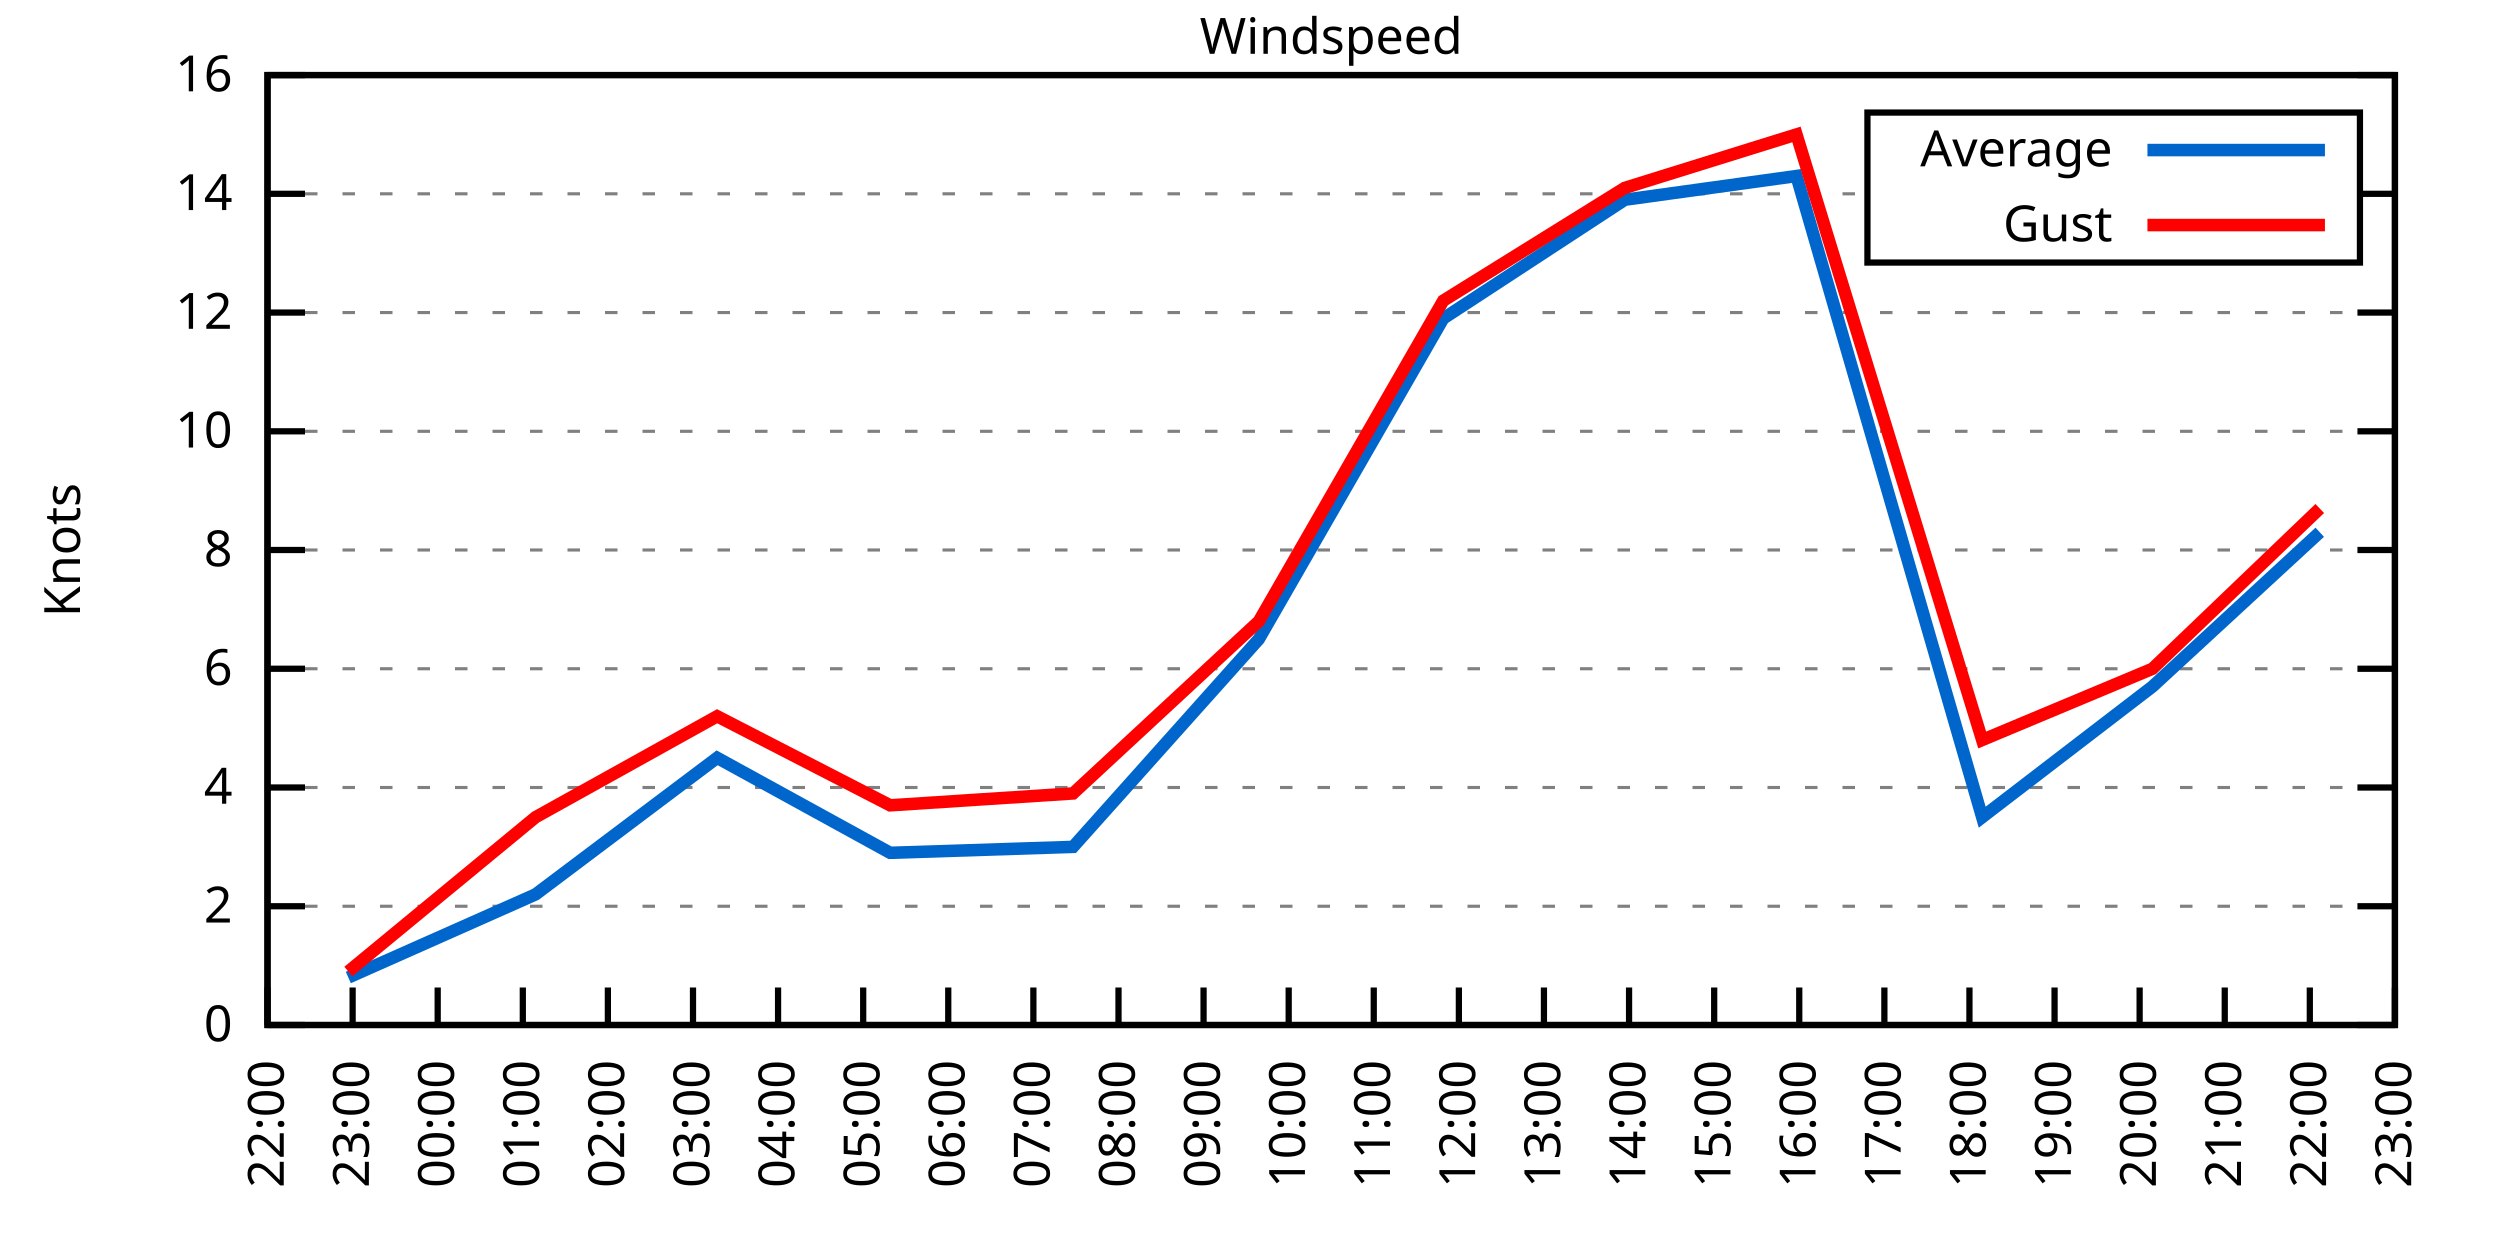
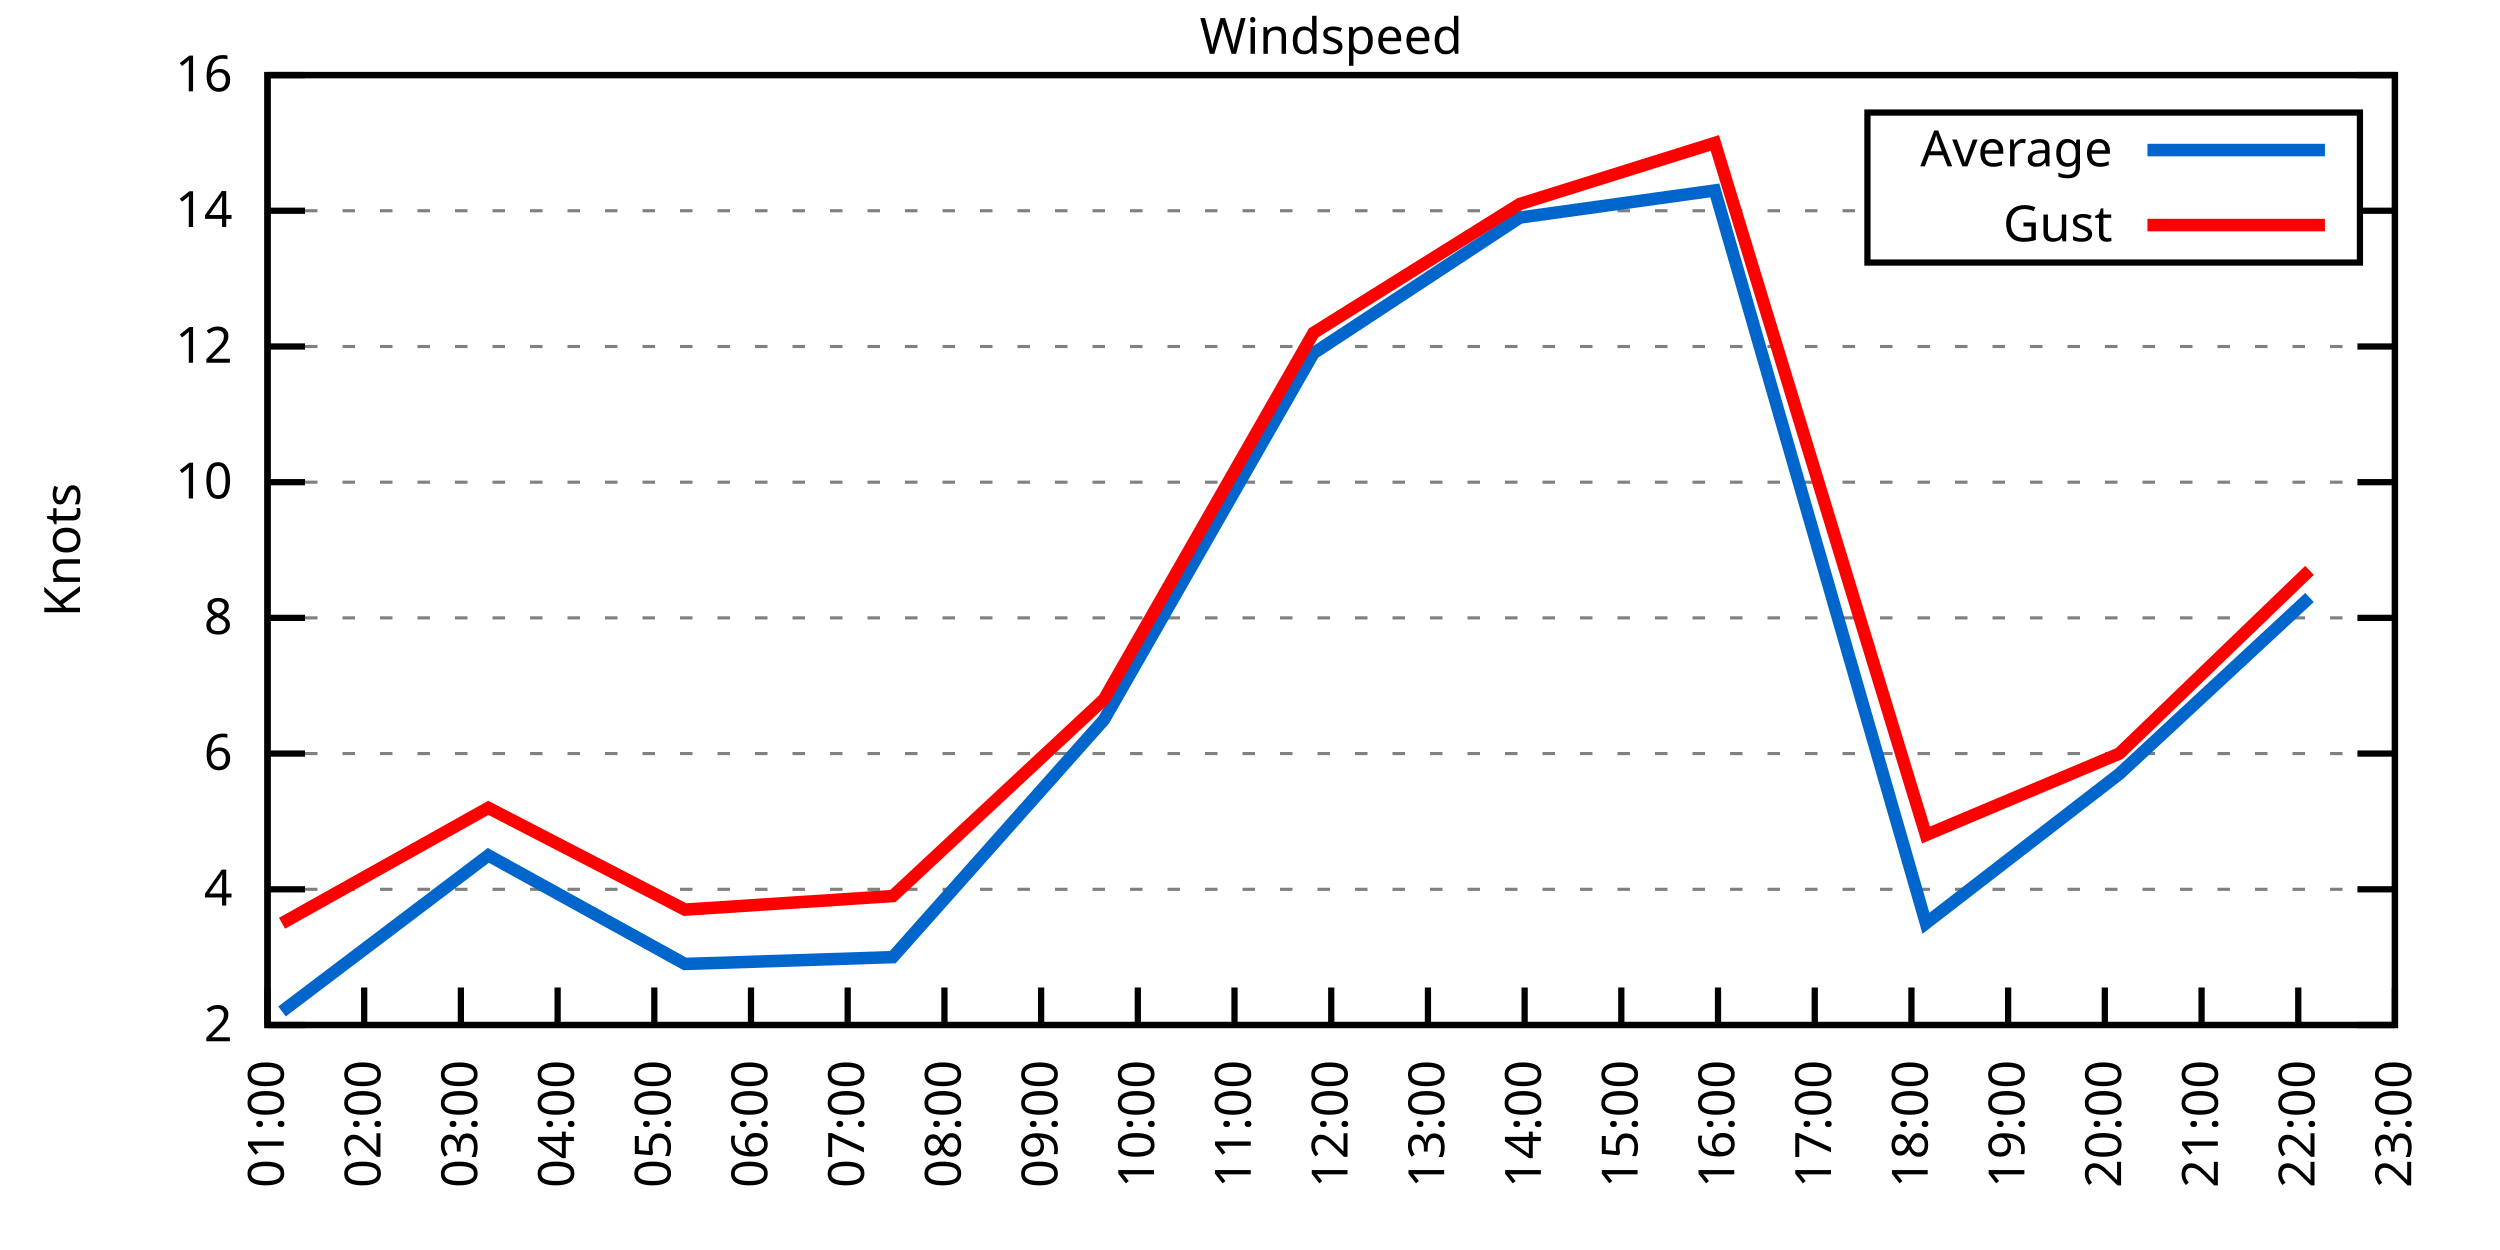
<svg xmlns="http://www.w3.org/2000/svg" xmlns:xlink="http://www.w3.org/1999/xlink" width="400" height="200" viewBox="0 0 400 200">
  <g id="gnuplot_canvas">
    <rect x="0" y="0" width="400" height="200" fill="none" />
    <defs>
      <circle id="gpDot" r="0.5" stroke-width="0.5" stroke="currentColor" />
      <path id="gpPt0" stroke-width="0.333" stroke="currentColor" d="M-1,0 h2 M0,-1 v2" />
      <path id="gpPt1" stroke-width="0.333" stroke="currentColor" d="M-1,-1 L1,1 M1,-1 L-1,1" />
      <path id="gpPt2" stroke-width="0.333" stroke="currentColor" d="M-1,0 L1,0 M0,-1 L0,1 M-1,-1 L1,1 M-1,1 L1,-1" />
      <rect id="gpPt3" stroke-width="0.333" stroke="currentColor" x="-1" y="-1" width="2" height="2" />
      <rect id="gpPt4" stroke-width="0.333" stroke="currentColor" fill="currentColor" x="-1" y="-1" width="2" height="2" />
      <circle id="gpPt5" stroke-width="0.333" stroke="currentColor" cx="0" cy="0" r="1" />
      <use xlink:href="#gpPt5" id="gpPt6" fill="currentColor" stroke="none" />
      <path id="gpPt7" stroke-width="0.333" stroke="currentColor" d="M0,-1.33 L-1.33,0.67 L1.33,0.67 z" />
      <use xlink:href="#gpPt7" id="gpPt8" fill="currentColor" stroke="none" />
      <use xlink:href="#gpPt7" id="gpPt9" stroke="currentColor" transform="rotate(180)" />
      <use xlink:href="#gpPt9" id="gpPt10" fill="currentColor" stroke="none" />
      <use xlink:href="#gpPt3" id="gpPt11" stroke="currentColor" transform="rotate(45)" />
      <use xlink:href="#gpPt11" id="gpPt12" fill="currentColor" stroke="none" />
      <path id="gpPt13" stroke-width="0.333" stroke="currentColor" d="M0,1.330 L1.265,0.411 L0.782,-1.067 L-0.782,-1.076 L-1.265,0.411 z" />
      <use xlink:href="#gpPt13" id="gpPt14" fill="currentColor" stroke="none" />
      <filter id="textbox" filterUnits="objectBoundingBox" x="0" y="0" height="1" width="1">
        <feFlood flood-color="white" flood-opacity="1" result="bgnd" />
        <feComposite in="SourceGraphic" in2="bgnd" operator="atop" />
      </filter>
      <filter id="greybox" filterUnits="objectBoundingBox" x="0" y="0" height="1" width="1">
        <feFlood flood-color="lightgrey" flood-opacity="1" result="grey" />
        <feComposite in="SourceGraphic" in2="grey" operator="atop" />
      </filter>
    </defs>
    <g fill="none" color="white" stroke="currentColor" stroke-width="1.00" stroke-linecap="butt" stroke-linejoin="miter">
</g>
    <g fill="none" color="black" stroke="currentColor" stroke-width="1.00" stroke-linecap="butt" stroke-linejoin="miter">
      <g stroke="none" shape-rendering="crispEdges">
        <polygon fill="rgb(255, 255, 255)" points="42.80,164.00 383.18,164.00 383.18,12.02 42.80,12.02 " />
      </g>
    </g>
    <g fill="none" color="black" stroke="currentColor" stroke-width="1.00" stroke-linecap="butt" stroke-linejoin="miter">
</g>
    <g fill="none" color="black" stroke="black" stroke-width="0.50" stroke-linecap="butt" stroke-linejoin="miter">
</g>
    <g fill="none" color="gray" stroke="currentColor" stroke-width="0.50" stroke-linecap="butt" stroke-linejoin="miter">
      <path stroke="gray" stroke-dasharray="2,4" class="gridline" d="M42.80,164.00 L383.19,164.00  " />
    </g>
    <g fill="none" color="gray" stroke="gray" stroke-width="1.00" stroke-linecap="butt" stroke-linejoin="miter">
</g>
    <g fill="none" color="black" stroke="currentColor" stroke-width="1.00" stroke-linecap="butt" stroke-linejoin="miter">
      <path stroke="black" d="M42.80,164.00 L48.80,164.00 M383.19,164.00 L377.19,164.00  " />
      <g transform="translate(37.20,166.60)" stroke="none" fill="black" font-family="Sans" font-size="8.00" text-anchor="end">
        <text>
-           <tspan font-family="Sans"> 0</tspan>
-         </text>
-       </g>
-     </g>
-     <g fill="none" color="black" stroke="currentColor" stroke-width="1.00" stroke-linecap="butt" stroke-linejoin="miter">
- </g>
-     <g fill="none" color="black" stroke="black" stroke-width="0.50" stroke-linecap="butt" stroke-linejoin="miter">
- </g>
-     <g fill="none" color="gray" stroke="currentColor" stroke-width="0.50" stroke-linecap="butt" stroke-linejoin="miter">
-       <path stroke="gray" stroke-dasharray="2,4" class="gridline" d="M42.80,145.00 L383.19,145.00  " />
-     </g>
-     <g fill="none" color="gray" stroke="gray" stroke-width="1.00" stroke-linecap="butt" stroke-linejoin="miter">
- </g>
-     <g fill="none" color="black" stroke="currentColor" stroke-width="1.00" stroke-linecap="butt" stroke-linejoin="miter">
-       <path stroke="black" d="M42.80,145.00 L48.80,145.00 M383.19,145.00 L377.19,145.00  " />
-       <g transform="translate(37.20,147.60)" stroke="none" fill="black" font-family="Sans" font-size="8.00" text-anchor="end">
-         <text>
          <tspan font-family="Sans"> 2</tspan>
        </text>
      </g>
    </g>
    <g fill="none" color="black" stroke="currentColor" stroke-width="1.00" stroke-linecap="butt" stroke-linejoin="miter">
</g>
    <g fill="none" color="black" stroke="black" stroke-width="0.50" stroke-linecap="butt" stroke-linejoin="miter">
</g>
    <g fill="none" color="gray" stroke="currentColor" stroke-width="0.50" stroke-linecap="butt" stroke-linejoin="miter">
-       <path stroke="gray" stroke-dasharray="2,4" class="gridline" d="M42.80,126.00 L383.19,126.00  " />
-     </g>
-     <g fill="none" color="gray" stroke="gray" stroke-width="1.00" stroke-linecap="butt" stroke-linejoin="miter">
- </g>
-     <g fill="none" color="black" stroke="currentColor" stroke-width="1.00" stroke-linecap="butt" stroke-linejoin="miter">
-       <path stroke="black" d="M42.80,126.00 L48.80,126.00 M383.19,126.00 L377.19,126.00  " />
-       <g transform="translate(37.20,128.60)" stroke="none" fill="black" font-family="Sans" font-size="8.00" text-anchor="end">
+       <path stroke="gray" stroke-dasharray="2,4" class="gridline" d="M42.80,142.29 L383.19,142.29  " />
+     </g>
+     <g fill="none" color="gray" stroke="gray" stroke-width="1.00" stroke-linecap="butt" stroke-linejoin="miter">
+ </g>
+     <g fill="none" color="black" stroke="currentColor" stroke-width="1.00" stroke-linecap="butt" stroke-linejoin="miter">
+       <path stroke="black" d="M42.80,142.29 L48.80,142.29 M383.19,142.29 L377.19,142.29  " />
+       <g transform="translate(37.20,144.89)" stroke="none" fill="black" font-family="Sans" font-size="8.00" text-anchor="end">
        <text>
          <tspan font-family="Sans"> 4</tspan>
        </text>
      </g>
    </g>
    <g fill="none" color="black" stroke="currentColor" stroke-width="1.00" stroke-linecap="butt" stroke-linejoin="miter">
</g>
    <g fill="none" color="black" stroke="black" stroke-width="0.50" stroke-linecap="butt" stroke-linejoin="miter">
</g>
    <g fill="none" color="gray" stroke="currentColor" stroke-width="0.50" stroke-linecap="butt" stroke-linejoin="miter">
-       <path stroke="gray" stroke-dasharray="2,4" class="gridline" d="M42.80,107.00 L383.19,107.00  " />
-     </g>
-     <g fill="none" color="gray" stroke="gray" stroke-width="1.00" stroke-linecap="butt" stroke-linejoin="miter">
- </g>
-     <g fill="none" color="black" stroke="currentColor" stroke-width="1.00" stroke-linecap="butt" stroke-linejoin="miter">
-       <path stroke="black" d="M42.80,107.00 L48.80,107.00 M383.19,107.00 L377.19,107.00  " />
-       <g transform="translate(37.20,109.60)" stroke="none" fill="black" font-family="Sans" font-size="8.00" text-anchor="end">
+       <path stroke="gray" stroke-dasharray="2,4" class="gridline" d="M42.80,120.57 L383.19,120.57  " />
+     </g>
+     <g fill="none" color="gray" stroke="gray" stroke-width="1.00" stroke-linecap="butt" stroke-linejoin="miter">
+ </g>
+     <g fill="none" color="black" stroke="currentColor" stroke-width="1.00" stroke-linecap="butt" stroke-linejoin="miter">
+       <path stroke="black" d="M42.80,120.57 L48.80,120.57 M383.19,120.57 L377.19,120.57  " />
+       <g transform="translate(37.20,123.17)" stroke="none" fill="black" font-family="Sans" font-size="8.00" text-anchor="end">
        <text>
          <tspan font-family="Sans"> 6</tspan>
        </text>
      </g>
    </g>
    <g fill="none" color="black" stroke="currentColor" stroke-width="1.00" stroke-linecap="butt" stroke-linejoin="miter">
</g>
    <g fill="none" color="black" stroke="black" stroke-width="0.50" stroke-linecap="butt" stroke-linejoin="miter">
</g>
    <g fill="none" color="gray" stroke="currentColor" stroke-width="0.50" stroke-linecap="butt" stroke-linejoin="miter">
-       <path stroke="gray" stroke-dasharray="2,4" class="gridline" d="M42.80,88.00 L383.19,88.00  " />
-     </g>
-     <g fill="none" color="gray" stroke="gray" stroke-width="1.00" stroke-linecap="butt" stroke-linejoin="miter">
- </g>
-     <g fill="none" color="black" stroke="currentColor" stroke-width="1.00" stroke-linecap="butt" stroke-linejoin="miter">
-       <path stroke="black" d="M42.80,88.00 L48.80,88.00 M383.19,88.00 L377.19,88.00  " />
-       <g transform="translate(37.20,90.60)" stroke="none" fill="black" font-family="Sans" font-size="8.00" text-anchor="end">
+       <path stroke="gray" stroke-dasharray="2,4" class="gridline" d="M42.80,98.86 L383.19,98.86  " />
+     </g>
+     <g fill="none" color="gray" stroke="gray" stroke-width="1.00" stroke-linecap="butt" stroke-linejoin="miter">
+ </g>
+     <g fill="none" color="black" stroke="currentColor" stroke-width="1.00" stroke-linecap="butt" stroke-linejoin="miter">
+       <path stroke="black" d="M42.80,98.86 L48.80,98.86 M383.19,98.86 L377.19,98.86  " />
+       <g transform="translate(37.20,101.46)" stroke="none" fill="black" font-family="Sans" font-size="8.00" text-anchor="end">
        <text>
          <tspan font-family="Sans"> 8</tspan>
        </text>
      </g>
    </g>
    <g fill="none" color="black" stroke="currentColor" stroke-width="1.00" stroke-linecap="butt" stroke-linejoin="miter">
</g>
    <g fill="none" color="black" stroke="black" stroke-width="0.50" stroke-linecap="butt" stroke-linejoin="miter">
</g>
    <g fill="none" color="gray" stroke="currentColor" stroke-width="0.50" stroke-linecap="butt" stroke-linejoin="miter">
-       <path stroke="gray" stroke-dasharray="2,4" class="gridline" d="M42.80,69.01 L383.19,69.01  " />
-     </g>
-     <g fill="none" color="gray" stroke="gray" stroke-width="1.00" stroke-linecap="butt" stroke-linejoin="miter">
- </g>
-     <g fill="none" color="black" stroke="currentColor" stroke-width="1.00" stroke-linecap="butt" stroke-linejoin="miter">
-       <path stroke="black" d="M42.80,69.01 L48.80,69.01 M383.19,69.01 L377.19,69.01  " />
-       <g transform="translate(37.20,71.61)" stroke="none" fill="black" font-family="Sans" font-size="8.00" text-anchor="end">
+       <path stroke="gray" stroke-dasharray="2,4" class="gridline" d="M42.80,77.15 L383.19,77.15  " />
+     </g>
+     <g fill="none" color="gray" stroke="gray" stroke-width="1.00" stroke-linecap="butt" stroke-linejoin="miter">
+ </g>
+     <g fill="none" color="black" stroke="currentColor" stroke-width="1.00" stroke-linecap="butt" stroke-linejoin="miter">
+       <path stroke="black" d="M42.80,77.15 L48.80,77.15 M383.19,77.15 L377.19,77.15  " />
+       <g transform="translate(37.20,79.75)" stroke="none" fill="black" font-family="Sans" font-size="8.00" text-anchor="end">
        <text>
          <tspan font-family="Sans"> 10</tspan>
        </text>
      </g>
    </g>
    <g fill="none" color="black" stroke="currentColor" stroke-width="1.00" stroke-linecap="butt" stroke-linejoin="miter">
</g>
    <g fill="none" color="black" stroke="black" stroke-width="0.50" stroke-linecap="butt" stroke-linejoin="miter">
</g>
    <g fill="none" color="gray" stroke="currentColor" stroke-width="0.50" stroke-linecap="butt" stroke-linejoin="miter">
-       <path stroke="gray" stroke-dasharray="2,4" class="gridline" d="M42.80,50.01 L383.19,50.01  " />
-     </g>
-     <g fill="none" color="gray" stroke="gray" stroke-width="1.00" stroke-linecap="butt" stroke-linejoin="miter">
- </g>
-     <g fill="none" color="black" stroke="currentColor" stroke-width="1.00" stroke-linecap="butt" stroke-linejoin="miter">
-       <path stroke="black" d="M42.80,50.01 L48.80,50.01 M383.19,50.01 L377.19,50.01  " />
-       <g transform="translate(37.20,52.61)" stroke="none" fill="black" font-family="Sans" font-size="8.00" text-anchor="end">
+       <path stroke="gray" stroke-dasharray="2,4" class="gridline" d="M42.80,55.44 L383.19,55.44  " />
+     </g>
+     <g fill="none" color="gray" stroke="gray" stroke-width="1.00" stroke-linecap="butt" stroke-linejoin="miter">
+ </g>
+     <g fill="none" color="black" stroke="currentColor" stroke-width="1.00" stroke-linecap="butt" stroke-linejoin="miter">
+       <path stroke="black" d="M42.80,55.44 L48.80,55.44 M383.19,55.44 L377.19,55.44  " />
+       <g transform="translate(37.20,58.04)" stroke="none" fill="black" font-family="Sans" font-size="8.00" text-anchor="end">
        <text>
          <tspan font-family="Sans"> 12</tspan>
        </text>
      </g>
    </g>
    <g fill="none" color="black" stroke="currentColor" stroke-width="1.00" stroke-linecap="butt" stroke-linejoin="miter">
</g>
    <g fill="none" color="black" stroke="black" stroke-width="0.50" stroke-linecap="butt" stroke-linejoin="miter">
</g>
    <g fill="none" color="gray" stroke="currentColor" stroke-width="0.50" stroke-linecap="butt" stroke-linejoin="miter">
-       <path stroke="gray" stroke-dasharray="2,4" class="gridline" d="M42.80,31.01 L298.79,31.01 M377.59,31.01 L383.19,31.01  " />
-     </g>
-     <g fill="none" color="gray" stroke="gray" stroke-width="1.00" stroke-linecap="butt" stroke-linejoin="miter">
- </g>
-     <g fill="none" color="black" stroke="currentColor" stroke-width="1.00" stroke-linecap="butt" stroke-linejoin="miter">
-       <path stroke="black" d="M42.80,31.01 L48.80,31.01 M383.19,31.01 L377.19,31.01  " />
-       <g transform="translate(37.20,33.61)" stroke="none" fill="black" font-family="Sans" font-size="8.00" text-anchor="end">
+       <path stroke="gray" stroke-dasharray="2,4" class="gridline" d="M42.80,33.72 L298.79,33.72 M377.59,33.72 L383.19,33.72  " />
+     </g>
+     <g fill="none" color="gray" stroke="gray" stroke-width="1.00" stroke-linecap="butt" stroke-linejoin="miter">
+ </g>
+     <g fill="none" color="black" stroke="currentColor" stroke-width="1.00" stroke-linecap="butt" stroke-linejoin="miter">
+       <path stroke="black" d="M42.80,33.72 L48.80,33.72 M383.19,33.72 L377.19,33.72  " />
+       <g transform="translate(37.20,36.32)" stroke="none" fill="black" font-family="Sans" font-size="8.00" text-anchor="end">
        <text>
          <tspan font-family="Sans"> 14</tspan>
        </text>
      </g>
    </g>
    <g fill="none" color="black" stroke="currentColor" stroke-width="1.00" stroke-linecap="butt" stroke-linejoin="miter">
</g>
    <g fill="none" color="black" stroke="black" stroke-width="0.50" stroke-linecap="butt" stroke-linejoin="miter">
</g>
    <g fill="none" color="gray" stroke="currentColor" stroke-width="0.50" stroke-linecap="butt" stroke-linejoin="miter">
      <path stroke="gray" stroke-dasharray="2,4" class="gridline" d="M42.80,12.01 L383.19,12.01  " />
    </g>
    <g fill="none" color="gray" stroke="gray" stroke-width="1.00" stroke-linecap="butt" stroke-linejoin="miter">
</g>
    <g fill="none" color="black" stroke="currentColor" stroke-width="1.00" stroke-linecap="butt" stroke-linejoin="miter">
      <path stroke="black" d="M42.80,12.01 L48.80,12.01 M383.19,12.01 L377.19,12.01  " />
      <g transform="translate(37.20,14.61)" stroke="none" fill="black" font-family="Sans" font-size="8.00" text-anchor="end">
        <text>
          <tspan font-family="Sans"> 16</tspan>
        </text>
      </g>
    </g>
    <g fill="none" color="black" stroke="currentColor" stroke-width="1.00" stroke-linecap="butt" stroke-linejoin="miter">
      <path stroke="black" d="M42.80,164.00 L42.80,158.00  " />
      <g transform="translate(45.40,169.60) rotate(270.00)" stroke="none" fill="black" font-family="Sans" font-size="8.00" text-anchor="end">
        <text>
-           <tspan font-family="Sans">22:00</tspan>
-         </text>
-       </g>
-     </g>
-     <g fill="none" color="black" stroke="currentColor" stroke-width="1.00" stroke-linecap="butt" stroke-linejoin="miter">
-       <path stroke="black" d="M56.42,164.00 L56.42,158.00  " />
-       <g transform="translate(59.02,169.60) rotate(270.00)" stroke="none" fill="black" font-family="Sans" font-size="8.00" text-anchor="end">
-         <text>
-           <tspan font-family="Sans">23:00</tspan>
-         </text>
-       </g>
-     </g>
-     <g fill="none" color="black" stroke="currentColor" stroke-width="1.00" stroke-linecap="butt" stroke-linejoin="miter">
-       <path stroke="black" d="M70.03,164.00 L70.03,158.00  " />
-       <g transform="translate(72.63,169.60) rotate(270.00)" stroke="none" fill="black" font-family="Sans" font-size="8.00" text-anchor="end">
-         <text>
-           <tspan font-family="Sans">00:00</tspan>
-         </text>
-       </g>
-     </g>
-     <g fill="none" color="black" stroke="currentColor" stroke-width="1.00" stroke-linecap="butt" stroke-linejoin="miter">
-       <path stroke="black" d="M83.65,164.00 L83.65,158.00  " />
-       <g transform="translate(86.25,169.60) rotate(270.00)" stroke="none" fill="black" font-family="Sans" font-size="8.00" text-anchor="end">
-         <text>
          <tspan font-family="Sans">01:00</tspan>
        </text>
      </g>
    </g>
    <g fill="none" color="black" stroke="currentColor" stroke-width="1.00" stroke-linecap="butt" stroke-linejoin="miter">
-       <path stroke="black" d="M97.26,164.00 L97.26,158.00  " />
-       <g transform="translate(99.86,169.60) rotate(270.00)" stroke="none" fill="black" font-family="Sans" font-size="8.00" text-anchor="end">
+       <path stroke="black" d="M58.27,164.00 L58.27,158.00  " />
+       <g transform="translate(60.87,169.60) rotate(270.00)" stroke="none" fill="black" font-family="Sans" font-size="8.00" text-anchor="end">
        <text>
          <tspan font-family="Sans">02:00</tspan>
        </text>
      </g>
    </g>
    <g fill="none" color="black" stroke="currentColor" stroke-width="1.00" stroke-linecap="butt" stroke-linejoin="miter">
-       <path stroke="black" d="M110.88,164.00 L110.88,158.00  " />
-       <g transform="translate(113.48,169.60) rotate(270.00)" stroke="none" fill="black" font-family="Sans" font-size="8.00" text-anchor="end">
+       <path stroke="black" d="M73.74,164.00 L73.74,158.00  " />
+       <g transform="translate(76.34,169.60) rotate(270.00)" stroke="none" fill="black" font-family="Sans" font-size="8.00" text-anchor="end">
        <text>
          <tspan font-family="Sans">03:00</tspan>
        </text>
      </g>
    </g>
    <g fill="none" color="black" stroke="currentColor" stroke-width="1.00" stroke-linecap="butt" stroke-linejoin="miter">
-       <path stroke="black" d="M124.49,164.00 L124.49,158.00  " />
-       <g transform="translate(127.09,169.60) rotate(270.00)" stroke="none" fill="black" font-family="Sans" font-size="8.00" text-anchor="end">
+       <path stroke="black" d="M89.22,164.00 L89.22,158.00  " />
+       <g transform="translate(91.82,169.60) rotate(270.00)" stroke="none" fill="black" font-family="Sans" font-size="8.00" text-anchor="end">
        <text>
          <tspan font-family="Sans">04:00</tspan>
        </text>
      </g>
    </g>
    <g fill="none" color="black" stroke="currentColor" stroke-width="1.00" stroke-linecap="butt" stroke-linejoin="miter">
-       <path stroke="black" d="M138.11,164.00 L138.11,158.00  " />
-       <g transform="translate(140.71,169.60) rotate(270.00)" stroke="none" fill="black" font-family="Sans" font-size="8.00" text-anchor="end">
+       <path stroke="black" d="M104.69,164.00 L104.69,158.00  " />
+       <g transform="translate(107.29,169.60) rotate(270.00)" stroke="none" fill="black" font-family="Sans" font-size="8.00" text-anchor="end">
        <text>
          <tspan font-family="Sans">05:00</tspan>
        </text>
      </g>
    </g>
    <g fill="none" color="black" stroke="currentColor" stroke-width="1.00" stroke-linecap="butt" stroke-linejoin="miter">
-       <path stroke="black" d="M151.72,164.00 L151.72,158.00  " />
-       <g transform="translate(154.32,169.60) rotate(270.00)" stroke="none" fill="black" font-family="Sans" font-size="8.00" text-anchor="end">
+       <path stroke="black" d="M120.16,164.00 L120.16,158.00  " />
+       <g transform="translate(122.76,169.60) rotate(270.00)" stroke="none" fill="black" font-family="Sans" font-size="8.00" text-anchor="end">
        <text>
          <tspan font-family="Sans">06:00</tspan>
        </text>
      </g>
    </g>
    <g fill="none" color="black" stroke="currentColor" stroke-width="1.00" stroke-linecap="butt" stroke-linejoin="miter">
-       <path stroke="black" d="M165.34,164.00 L165.34,158.00  " />
-       <g transform="translate(167.94,169.60) rotate(270.00)" stroke="none" fill="black" font-family="Sans" font-size="8.00" text-anchor="end">
+       <path stroke="black" d="M135.63,164.00 L135.63,158.00  " />
+       <g transform="translate(138.23,169.60) rotate(270.00)" stroke="none" fill="black" font-family="Sans" font-size="8.00" text-anchor="end">
        <text>
          <tspan font-family="Sans">07:00</tspan>
        </text>
      </g>
    </g>
    <g fill="none" color="black" stroke="currentColor" stroke-width="1.00" stroke-linecap="butt" stroke-linejoin="miter">
-       <path stroke="black" d="M178.96,164.00 L178.96,158.00  " />
-       <g transform="translate(181.56,169.60) rotate(270.00)" stroke="none" fill="black" font-family="Sans" font-size="8.00" text-anchor="end">
+       <path stroke="black" d="M151.11,164.00 L151.11,158.00  " />
+       <g transform="translate(153.71,169.60) rotate(270.00)" stroke="none" fill="black" font-family="Sans" font-size="8.00" text-anchor="end">
        <text>
          <tspan font-family="Sans">08:00</tspan>
        </text>
      </g>
    </g>
    <g fill="none" color="black" stroke="currentColor" stroke-width="1.00" stroke-linecap="butt" stroke-linejoin="miter">
-       <path stroke="black" d="M192.57,164.00 L192.57,158.00  " />
-       <g transform="translate(195.17,169.60) rotate(270.00)" stroke="none" fill="black" font-family="Sans" font-size="8.00" text-anchor="end">
+       <path stroke="black" d="M166.58,164.00 L166.58,158.00  " />
+       <g transform="translate(169.18,169.60) rotate(270.00)" stroke="none" fill="black" font-family="Sans" font-size="8.00" text-anchor="end">
        <text>
          <tspan font-family="Sans">09:00</tspan>
        </text>
      </g>
    </g>
    <g fill="none" color="black" stroke="currentColor" stroke-width="1.00" stroke-linecap="butt" stroke-linejoin="miter">
-       <path stroke="black" d="M206.19,164.00 L206.19,158.00  " />
-       <g transform="translate(208.79,169.60) rotate(270.00)" stroke="none" fill="black" font-family="Sans" font-size="8.00" text-anchor="end">
+       <path stroke="black" d="M182.05,164.00 L182.05,158.00  " />
+       <g transform="translate(184.65,169.60) rotate(270.00)" stroke="none" fill="black" font-family="Sans" font-size="8.00" text-anchor="end">
        <text>
          <tspan font-family="Sans">10:00</tspan>
        </text>
      </g>
    </g>
    <g fill="none" color="black" stroke="currentColor" stroke-width="1.00" stroke-linecap="butt" stroke-linejoin="miter">
-       <path stroke="black" d="M219.80,164.00 L219.80,158.00  " />
-       <g transform="translate(222.40,169.60) rotate(270.00)" stroke="none" fill="black" font-family="Sans" font-size="8.00" text-anchor="end">
+       <path stroke="black" d="M197.52,164.00 L197.52,158.00  " />
+       <g transform="translate(200.12,169.60) rotate(270.00)" stroke="none" fill="black" font-family="Sans" font-size="8.00" text-anchor="end">
        <text>
          <tspan font-family="Sans">11:00</tspan>
        </text>
      </g>
    </g>
    <g fill="none" color="black" stroke="currentColor" stroke-width="1.00" stroke-linecap="butt" stroke-linejoin="miter">
-       <path stroke="black" d="M233.42,164.00 L233.42,158.00  " />
-       <g transform="translate(236.02,169.60) rotate(270.00)" stroke="none" fill="black" font-family="Sans" font-size="8.00" text-anchor="end">
+       <path stroke="black" d="M213.00,164.00 L213.00,158.00  " />
+       <g transform="translate(215.60,169.60) rotate(270.00)" stroke="none" fill="black" font-family="Sans" font-size="8.00" text-anchor="end">
        <text>
          <tspan font-family="Sans">12:00</tspan>
        </text>
      </g>
    </g>
    <g fill="none" color="black" stroke="currentColor" stroke-width="1.00" stroke-linecap="butt" stroke-linejoin="miter">
-       <path stroke="black" d="M247.03,164.00 L247.03,158.00  " />
-       <g transform="translate(249.63,169.60) rotate(270.00)" stroke="none" fill="black" font-family="Sans" font-size="8.00" text-anchor="end">
+       <path stroke="black" d="M228.47,164.00 L228.47,158.00  " />
+       <g transform="translate(231.07,169.60) rotate(270.00)" stroke="none" fill="black" font-family="Sans" font-size="8.00" text-anchor="end">
        <text>
          <tspan font-family="Sans">13:00</tspan>
        </text>
      </g>
    </g>
    <g fill="none" color="black" stroke="currentColor" stroke-width="1.00" stroke-linecap="butt" stroke-linejoin="miter">
-       <path stroke="black" d="M260.65,164.00 L260.65,158.00  " />
-       <g transform="translate(263.25,169.60) rotate(270.00)" stroke="none" fill="black" font-family="Sans" font-size="8.00" text-anchor="end">
+       <path stroke="black" d="M243.94,164.00 L243.94,158.00  " />
+       <g transform="translate(246.54,169.60) rotate(270.00)" stroke="none" fill="black" font-family="Sans" font-size="8.00" text-anchor="end">
        <text>
          <tspan font-family="Sans">14:00</tspan>
        </text>
      </g>
    </g>
    <g fill="none" color="black" stroke="currentColor" stroke-width="1.00" stroke-linecap="butt" stroke-linejoin="miter">
-       <path stroke="black" d="M274.27,164.00 L274.27,158.00  " />
-       <g transform="translate(276.87,169.60) rotate(270.00)" stroke="none" fill="black" font-family="Sans" font-size="8.00" text-anchor="end">
+       <path stroke="black" d="M259.41,164.00 L259.41,158.00  " />
+       <g transform="translate(262.01,169.60) rotate(270.00)" stroke="none" fill="black" font-family="Sans" font-size="8.00" text-anchor="end">
        <text>
          <tspan font-family="Sans">15:00</tspan>
        </text>
      </g>
    </g>
    <g fill="none" color="black" stroke="currentColor" stroke-width="1.00" stroke-linecap="butt" stroke-linejoin="miter">
-       <path stroke="black" d="M287.88,164.00 L287.88,158.00  " />
-       <g transform="translate(290.48,169.60) rotate(270.00)" stroke="none" fill="black" font-family="Sans" font-size="8.00" text-anchor="end">
+       <path stroke="black" d="M274.88,164.00 L274.88,158.00  " />
+       <g transform="translate(277.48,169.60) rotate(270.00)" stroke="none" fill="black" font-family="Sans" font-size="8.00" text-anchor="end">
        <text>
          <tspan font-family="Sans">16:00</tspan>
        </text>
      </g>
    </g>
    <g fill="none" color="black" stroke="currentColor" stroke-width="1.00" stroke-linecap="butt" stroke-linejoin="miter">
-       <path stroke="black" d="M301.50,164.00 L301.50,158.00  " />
-       <g transform="translate(304.10,169.60) rotate(270.00)" stroke="none" fill="black" font-family="Sans" font-size="8.00" text-anchor="end">
+       <path stroke="black" d="M290.36,164.00 L290.36,158.00  " />
+       <g transform="translate(292.96,169.60) rotate(270.00)" stroke="none" fill="black" font-family="Sans" font-size="8.00" text-anchor="end">
        <text>
          <tspan font-family="Sans">17:00</tspan>
        </text>
      </g>
    </g>
    <g fill="none" color="black" stroke="currentColor" stroke-width="1.00" stroke-linecap="butt" stroke-linejoin="miter">
-       <path stroke="black" d="M315.11,164.00 L315.11,158.00  " />
-       <g transform="translate(317.71,169.60) rotate(270.00)" stroke="none" fill="black" font-family="Sans" font-size="8.00" text-anchor="end">
+       <path stroke="black" d="M305.83,164.00 L305.83,158.00  " />
+       <g transform="translate(308.43,169.60) rotate(270.00)" stroke="none" fill="black" font-family="Sans" font-size="8.00" text-anchor="end">
        <text>
          <tspan font-family="Sans">18:00</tspan>
        </text>
      </g>
    </g>
    <g fill="none" color="black" stroke="currentColor" stroke-width="1.00" stroke-linecap="butt" stroke-linejoin="miter">
-       <path stroke="black" d="M328.73,164.00 L328.73,158.00  " />
-       <g transform="translate(331.33,169.60) rotate(270.00)" stroke="none" fill="black" font-family="Sans" font-size="8.00" text-anchor="end">
+       <path stroke="black" d="M321.30,164.00 L321.30,158.00  " />
+       <g transform="translate(323.90,169.60) rotate(270.00)" stroke="none" fill="black" font-family="Sans" font-size="8.00" text-anchor="end">
        <text>
          <tspan font-family="Sans">19:00</tspan>
        </text>
      </g>
    </g>
    <g fill="none" color="black" stroke="currentColor" stroke-width="1.00" stroke-linecap="butt" stroke-linejoin="miter">
-       <path stroke="black" d="M342.34,164.00 L342.34,158.00  " />
-       <g transform="translate(344.94,169.60) rotate(270.00)" stroke="none" fill="black" font-family="Sans" font-size="8.00" text-anchor="end">
+       <path stroke="black" d="M336.77,164.00 L336.77,158.00  " />
+       <g transform="translate(339.37,169.60) rotate(270.00)" stroke="none" fill="black" font-family="Sans" font-size="8.00" text-anchor="end">
        <text>
          <tspan font-family="Sans">20:00</tspan>
        </text>
      </g>
    </g>
    <g fill="none" color="black" stroke="currentColor" stroke-width="1.00" stroke-linecap="butt" stroke-linejoin="miter">
-       <path stroke="black" d="M355.96,164.00 L355.96,158.00  " />
-       <g transform="translate(358.56,169.60) rotate(270.00)" stroke="none" fill="black" font-family="Sans" font-size="8.00" text-anchor="end">
+       <path stroke="black" d="M352.25,164.00 L352.25,158.00  " />
+       <g transform="translate(354.85,169.60) rotate(270.00)" stroke="none" fill="black" font-family="Sans" font-size="8.00" text-anchor="end">
        <text>
          <tspan font-family="Sans">21:00</tspan>
        </text>
      </g>
    </g>
    <g fill="none" color="black" stroke="currentColor" stroke-width="1.00" stroke-linecap="butt" stroke-linejoin="miter">
-       <path stroke="black" d="M369.57,164.00 L369.57,158.00  " />
-       <g transform="translate(372.17,169.60) rotate(270.00)" stroke="none" fill="black" font-family="Sans" font-size="8.00" text-anchor="end">
+       <path stroke="black" d="M367.72,164.00 L367.72,158.00  " />
+       <g transform="translate(370.32,169.60) rotate(270.00)" stroke="none" fill="black" font-family="Sans" font-size="8.00" text-anchor="end">
        <text>
          <tspan font-family="Sans">22:00</tspan>
        </text>
      </g>
    </g>
    <g fill="none" color="black" stroke="currentColor" stroke-width="1.00" stroke-linecap="butt" stroke-linejoin="miter">
      <path stroke="black" d="M383.19,164.00 L383.19,158.00  " />
      <g transform="translate(385.79,169.60) rotate(270.00)" stroke="none" fill="black" font-family="Sans" font-size="8.00" text-anchor="end">
        <text>
          <tspan font-family="Sans">23:00</tspan>
        </text>
      </g>
    </g>
    <g fill="none" color="black" stroke="currentColor" stroke-width="1.00" stroke-linecap="butt" stroke-linejoin="miter">
</g>
    <g fill="none" color="black" stroke="currentColor" stroke-width="1.00" stroke-linecap="butt" stroke-linejoin="miter">
      <path stroke="black" d="M42.80,12.01 L42.80,164.00 L383.19,164.00 L383.19,12.01 L42.80,12.01 Z  " />
    </g>
    <g fill="none" color="black" stroke="currentColor" stroke-width="1.00" stroke-linecap="butt" stroke-linejoin="miter">
</g>
    <g fill="none" color="black" stroke="currentColor" stroke-width="1.00" stroke-linecap="butt" stroke-linejoin="miter">
      <path stroke="black" d="M298.79,42.01 L298.79,18.01 L377.59,18.01 L377.59,42.01 L298.79,42.01 Z  " />
    </g>
    <g id="Windspeed_plot_1">
      <g fill="none" color="white" stroke="black" stroke-width="2.00" stroke-linecap="butt" stroke-linejoin="miter">
</g>
      <g fill="none" color="black" stroke="currentColor" stroke-width="2.00" stroke-linecap="butt" stroke-linejoin="miter">
        <g transform="translate(337.99,26.61)" stroke="none" fill="black" font-family="Sans" font-size="8.00" text-anchor="end">
          <text>
            <tspan font-family="Sans">Average</tspan>
          </text>
        </g>
      </g>
      <g fill="none" color="black" stroke="currentColor" stroke-width="2.00" stroke-linecap="butt" stroke-linejoin="miter">
-         <path stroke="rgb(  0, 102, 204)" d="M343.59,24.01 L371.99,24.01 M55.73,156.40 L85.69,143.10 L114.74,121.25 L142.42,136.45 L171.69,135.50 L201.42,102.25   L230.92,50.96 L259.97,31.96 L287.43,28.16 L317.15,130.75 L344.39,109.85 L371.16,85.16  " />
+         <path stroke="rgb(  0, 102, 204)" d="M343.59,24.01 L371.99,24.01 M45.12,161.83 L78.13,136.86 L109.59,154.23 L142.85,153.14 L176.64,115.15 L210.16,56.52   L243.17,34.81 L274.37,30.47 L308.15,147.72 L339.09,123.83 L369.52,95.60  " />
      </g>
    </g>
    <g id="Windspeed_plot_2">
      <g fill="none" color="black" stroke="currentColor" stroke-width="2.00" stroke-linecap="butt" stroke-linejoin="miter">
        <g transform="translate(337.99,38.61)" stroke="none" fill="black" font-family="Sans" font-size="8.00" text-anchor="end">
          <text>
            <tspan font-family="Sans">Gust</tspan>
          </text>
        </g>
      </g>
      <g fill="none" color="black" stroke="currentColor" stroke-width="2.00" stroke-linecap="butt" stroke-linejoin="miter">
-         <path stroke="rgb(255,   0,   0)" d="M343.59,36.01 L371.99,36.01 M55.73,155.45 L85.69,130.75 L114.74,114.60 L142.42,128.85 L171.69,126.95 L201.42,99.40   L230.92,48.11 L259.97,30.06 L287.43,21.51 L317.15,118.40 L344.39,107.00 L371.16,81.36  " />
+         <path stroke="rgb(255,   0,   0)" d="M343.59,36.01 L371.99,36.01 M45.12,147.72 L78.13,129.26 L109.59,145.54 L142.85,143.37 L176.64,111.89 L210.16,53.26   L243.17,32.64 L274.37,22.87 L308.15,133.60 L339.09,120.57 L369.52,91.26  " />
      </g>
    </g>
    <g fill="none" color="black" stroke="currentColor" stroke-width="2.00" stroke-linecap="butt" stroke-linejoin="miter">
</g>
    <g fill="none" color="black" stroke="black" stroke-width="1.00" stroke-linecap="butt" stroke-linejoin="miter">
</g>
    <g fill="none" color="black" stroke="currentColor" stroke-width="1.00" stroke-linecap="butt" stroke-linejoin="miter">
      <path stroke="black" d="M42.80,12.01 L42.80,164.00 L383.19,164.00 L383.19,12.01 L42.80,12.01 Z  " />
      <g transform="translate(12.80,88.01) rotate(270.00)" stroke="none" fill="black" font-family="Sans" font-size="8.00" text-anchor="middle">
        <text>
          <tspan font-family="Sans">Knots</tspan>
        </text>
      </g>
    </g>
    <g fill="none" color="black" stroke="currentColor" stroke-width="1.00" stroke-linecap="butt" stroke-linejoin="miter">
</g>
    <g fill="none" color="black" stroke="currentColor" stroke-width="1.00" stroke-linecap="butt" stroke-linejoin="miter">
      <g transform="translate(212.99,8.61)" stroke="none" fill="black" font-family="Sans" font-size="8.00" text-anchor="middle">
        <text>
          <tspan font-family="Sans">Windspeed</tspan>
        </text>
      </g>
    </g>
    <g fill="none" color="black" stroke="currentColor" stroke-width="1.00" stroke-linecap="butt" stroke-linejoin="miter">
</g>
  </g>
</svg>
